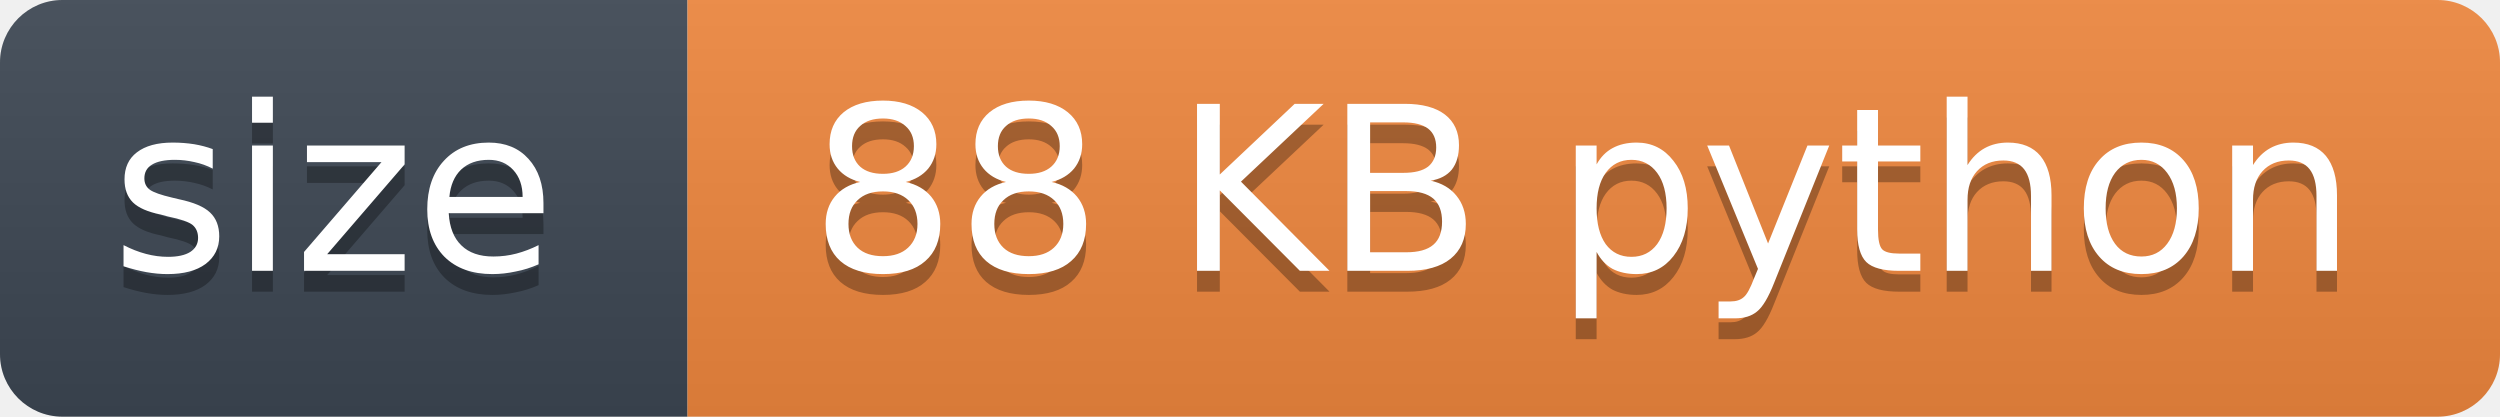
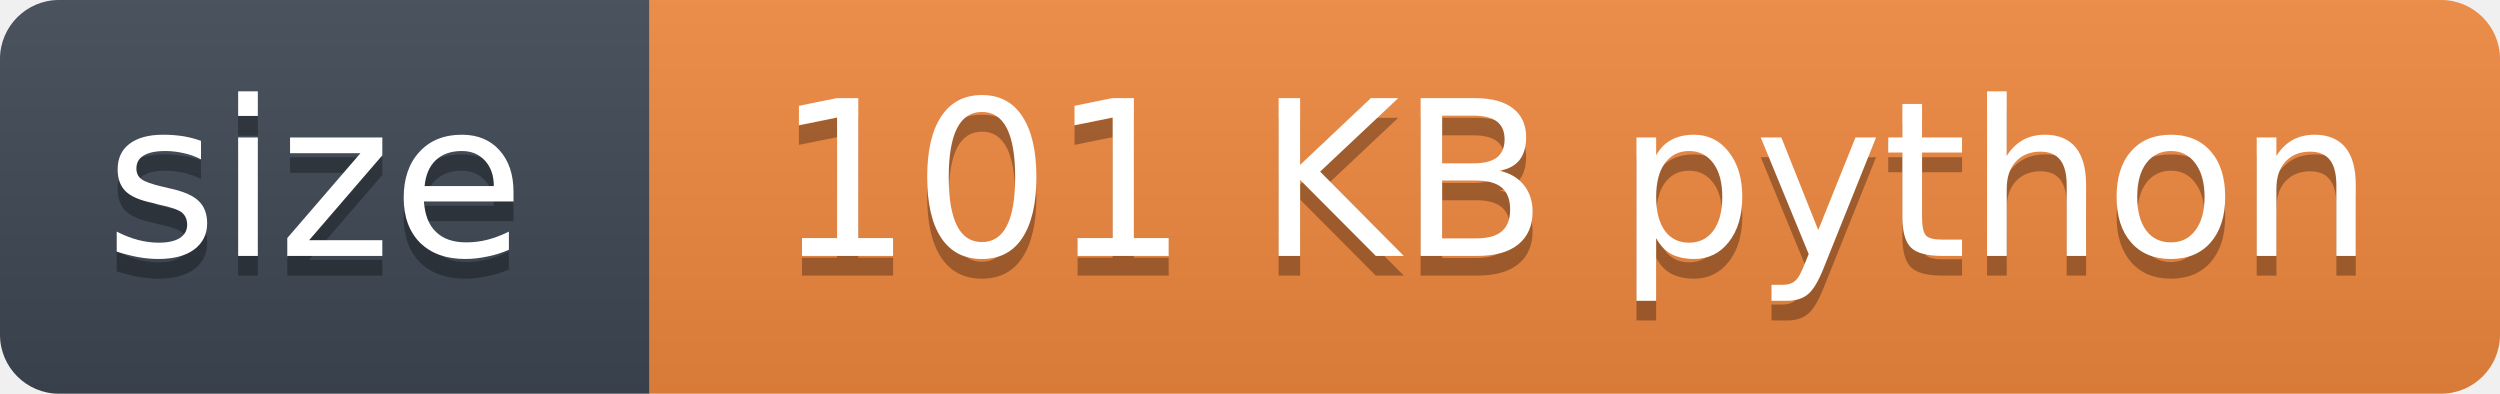
- <svg xmlns="http://www.w3.org/2000/svg" width="120" height="20" role="img" aria-label="size: 88 KB python">
+ <svg xmlns="http://www.w3.org/2000/svg" width="127" height="20" role="img" aria-label="size: 101 KB python">
  <linearGradient id="s" x2="0" y2="100%">
    <stop offset="0" stop-color="#bbb" stop-opacity=".1" />
    <stop offset="1" stop-opacity=".1" />
  </linearGradient>
  <clipPath id="r">
-     <rect width="120" height="20" rx="3" fill="#fff" />
+     <rect width="127" height="20" rx="3" fill="#fff" />
  </clipPath>
  <g clip-path="url(#r)">
    <rect width="33" height="20" fill="#3d4753" />
-     <rect x="33" width="87" height="20" fill="#f0883e" />
-     <rect width="120" height="20" fill="url(#s)" />
+     <rect x="33" width="94" height="20" fill="#f0883e" />
+     <rect width="127" height="20" fill="url(#s)" />
  </g>
  <g fill="#fff" text-anchor="middle" font-family="Verdana,Geneva,DejaVu Sans,sans-serif" font-size="11">
    <text x="16" y="14" fill="#010101" fill-opacity=".3">size</text>
    <text x="16" y="13">size</text>
-     <text x="76" y="14" fill="#010101" fill-opacity=".3">88 KB python</text>
-     <text x="76" y="13">88 KB python</text>
+     <text x="80" y="14" fill="#010101" fill-opacity=".3">101 KB python</text>
+     <text x="80" y="13">101 KB python</text>
  </g>
</svg>
